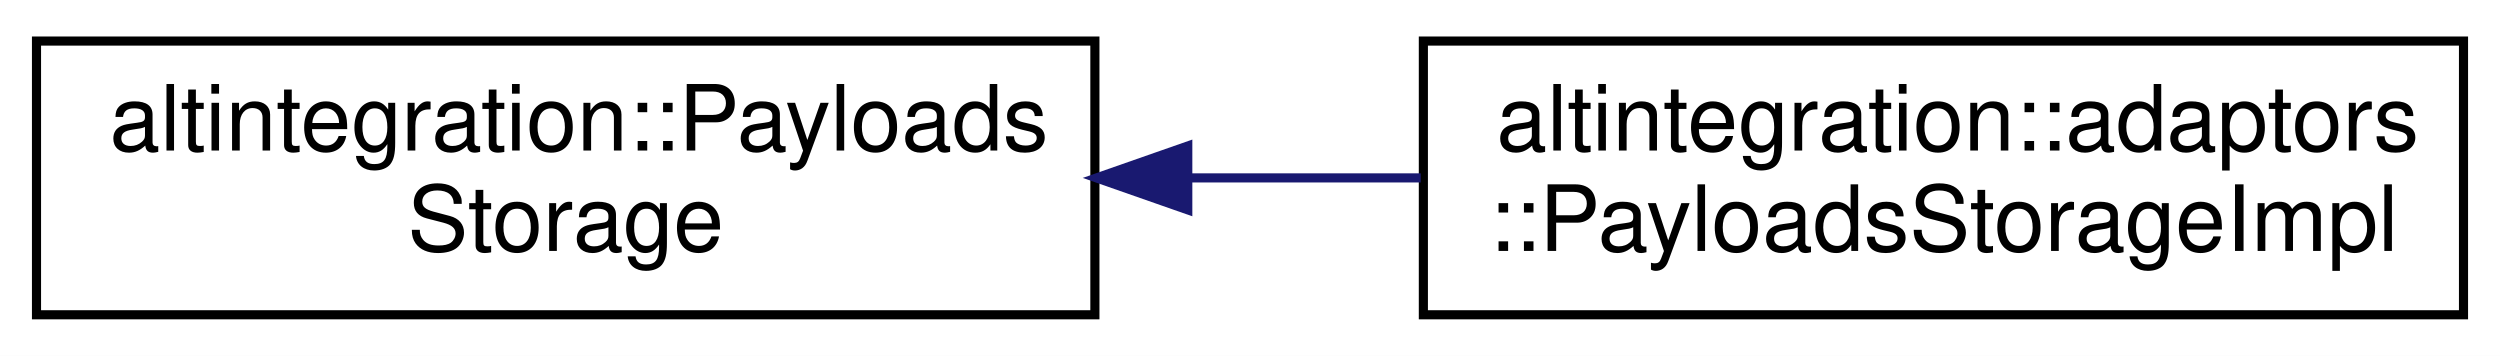
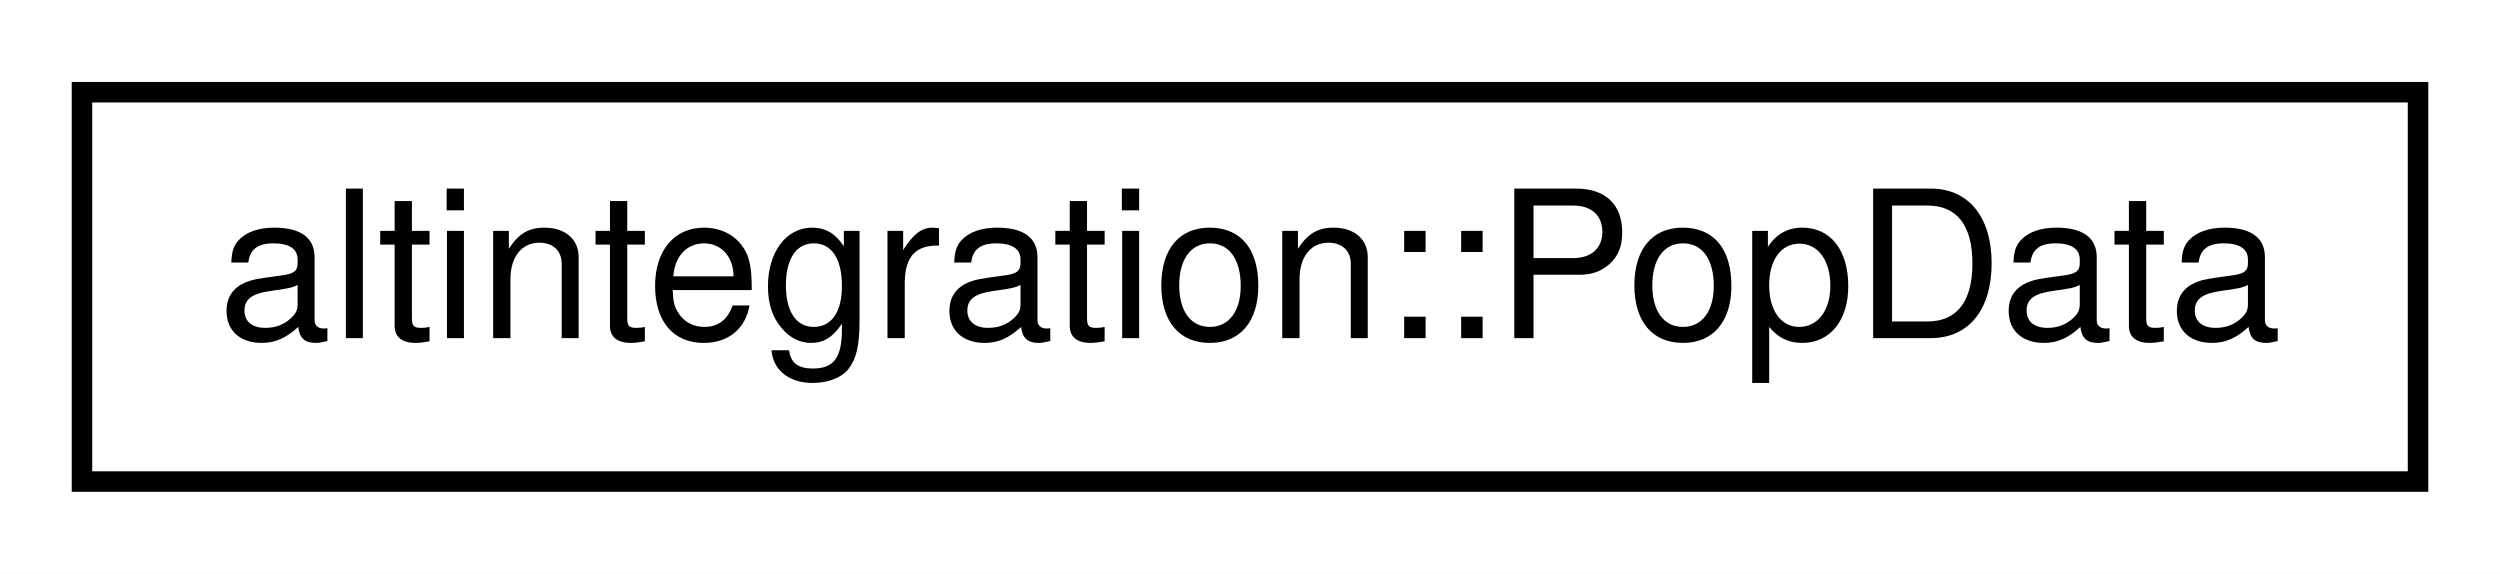
- <svg xmlns="http://www.w3.org/2000/svg" xmlns:xlink="http://www.w3.org/1999/xlink" width="274pt" height="39pt" viewBox="0.00 0.00 274.00 39.00">
-   <g id="graph0" class="graph" transform="scale(1 1) rotate(0) translate(4 35)">
-     <polygon fill="white" stroke="transparent" points="-4,4 -4,-35 270,-35 270,4 -4,4" />
+ <svg xmlns="http://www.w3.org/2000/svg" xmlns:xlink="http://www.w3.org/1999/xlink" width="122pt" height="28pt" viewBox="0.00 0.00 122.00 28.00">
+   <g id="graph0" class="graph" transform="scale(1 1) rotate(0) translate(4 24)">
+     <polygon fill="white" stroke="transparent" points="-4,4 -4,-24 118,-24 118,4 -4,4" />
    <g id="node1" class="node">
      <g id="a_node1">
-         <a xlink:href="structaltintegration_1_1PayloadsStorage.html" target="_top" xlink:title="Accessor for ATV/VTB/VbkBlock bodies given hash.">
-           <polygon fill="white" stroke="black" points="0,-0.5 0,-30.5 116,-30.5 116,-0.5 0,-0.5" />
-           <text text-anchor="start" x="8" y="-18.5" font-family="Helvetica,sans-Serif" font-size="10.00">altintegration::Payloads</text>
-           <text text-anchor="middle" x="58" y="-7.5" font-family="Helvetica,sans-Serif" font-size="10.00">Storage</text>
+         <a xlink:href="structaltintegration_1_1PopData.html" target="_top" xlink:title="Represents ALT block body of POP-related info.">
+           <polygon fill="white" stroke="black" points="0,-0.5 0,-19.5 114,-19.5 114,-0.5 0,-0.5" />
+           <text text-anchor="middle" x="57" y="-7.5" font-family="Helvetica,sans-Serif" font-size="10.00">altintegration::PopData</text>
        </a>
      </g>
    </g>
-     <g id="node2" class="node">
-       <g id="a_node2">
-         <a xlink:href="structaltintegration_1_1adaptors_1_1PayloadsStorageImpl.html" target="_top" xlink:title=" ">
-           <polygon fill="white" stroke="black" points="152,-0.5 152,-30.5 266,-30.5 266,-0.5 152,-0.5" />
-           <text text-anchor="start" x="160" y="-18.5" font-family="Helvetica,sans-Serif" font-size="10.00">altintegration::adaptors</text>
-           <text text-anchor="middle" x="209" y="-7.5" font-family="Helvetica,sans-Serif" font-size="10.00">::PayloadsStorageImpl</text>
-         </a>
-       </g>
-     </g>
-     <g id="edge1" class="edge">
-       <path fill="none" stroke="midnightblue" d="M126.41,-15.5C134.87,-15.5 143.45,-15.5 151.71,-15.5" />
-       <polygon fill="midnightblue" stroke="midnightblue" points="126.18,-12 116.18,-15.5 126.18,-19 126.18,-12" />
-     </g>
  </g>
</svg>
